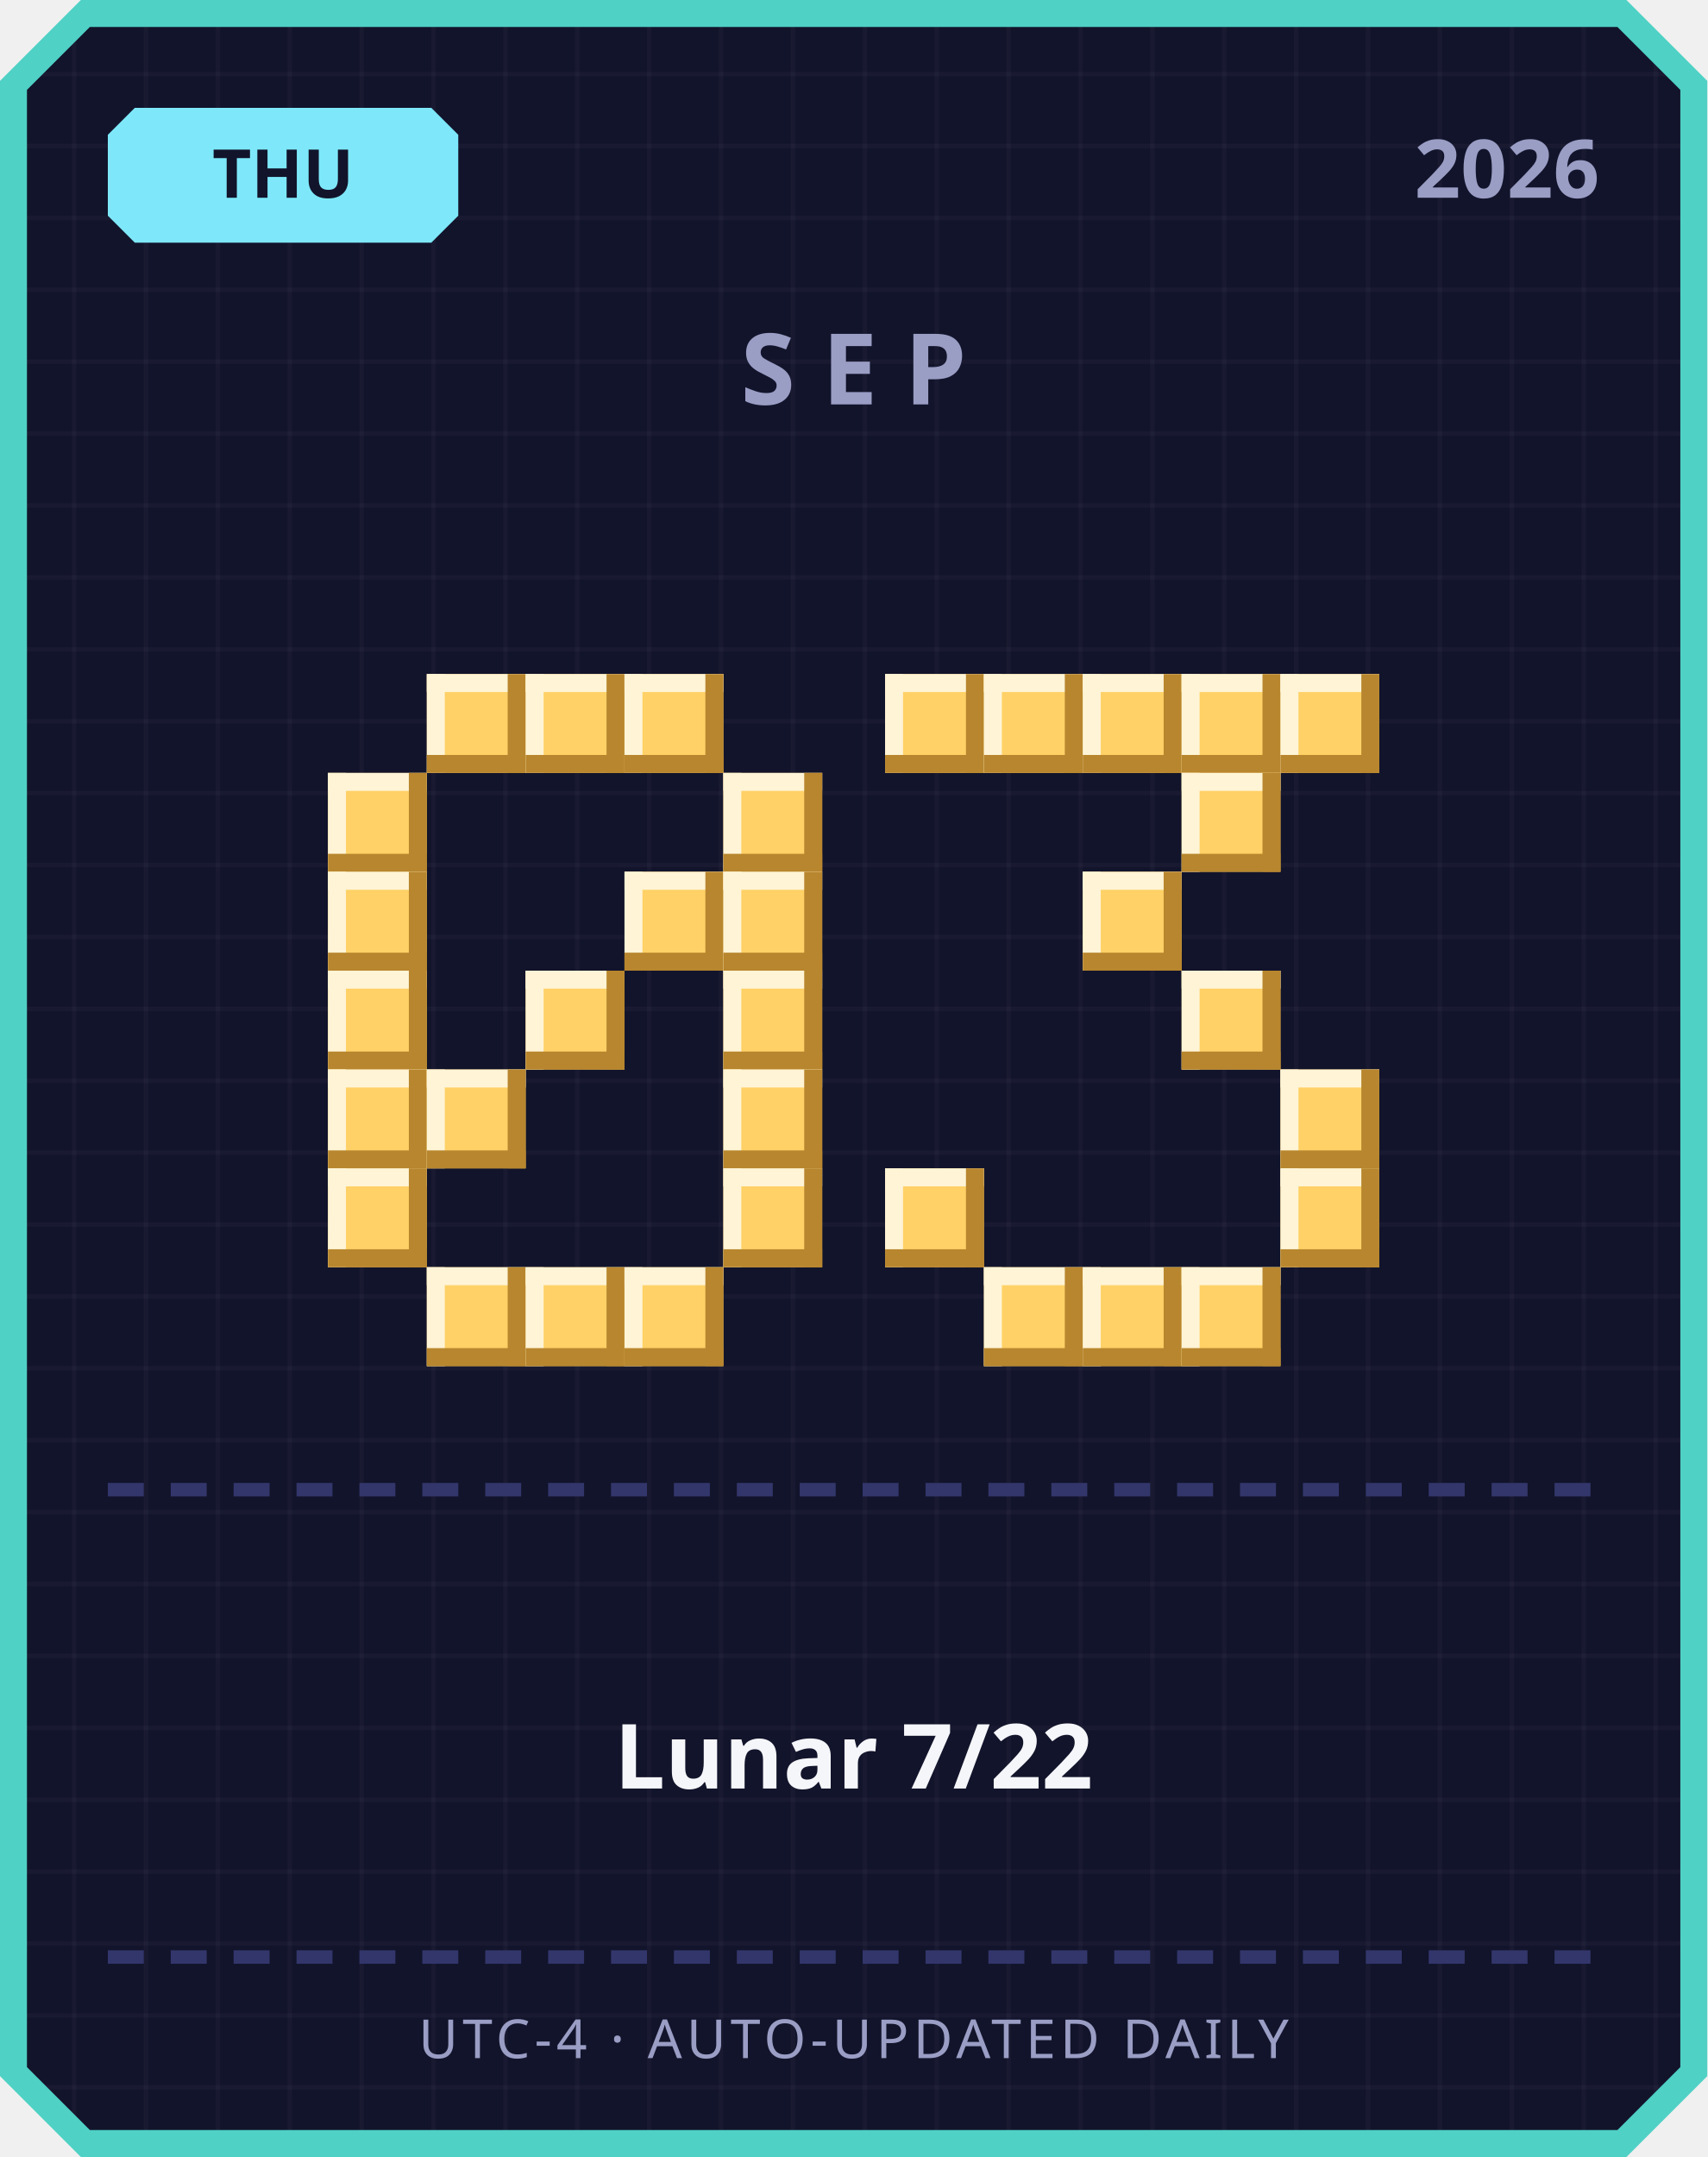
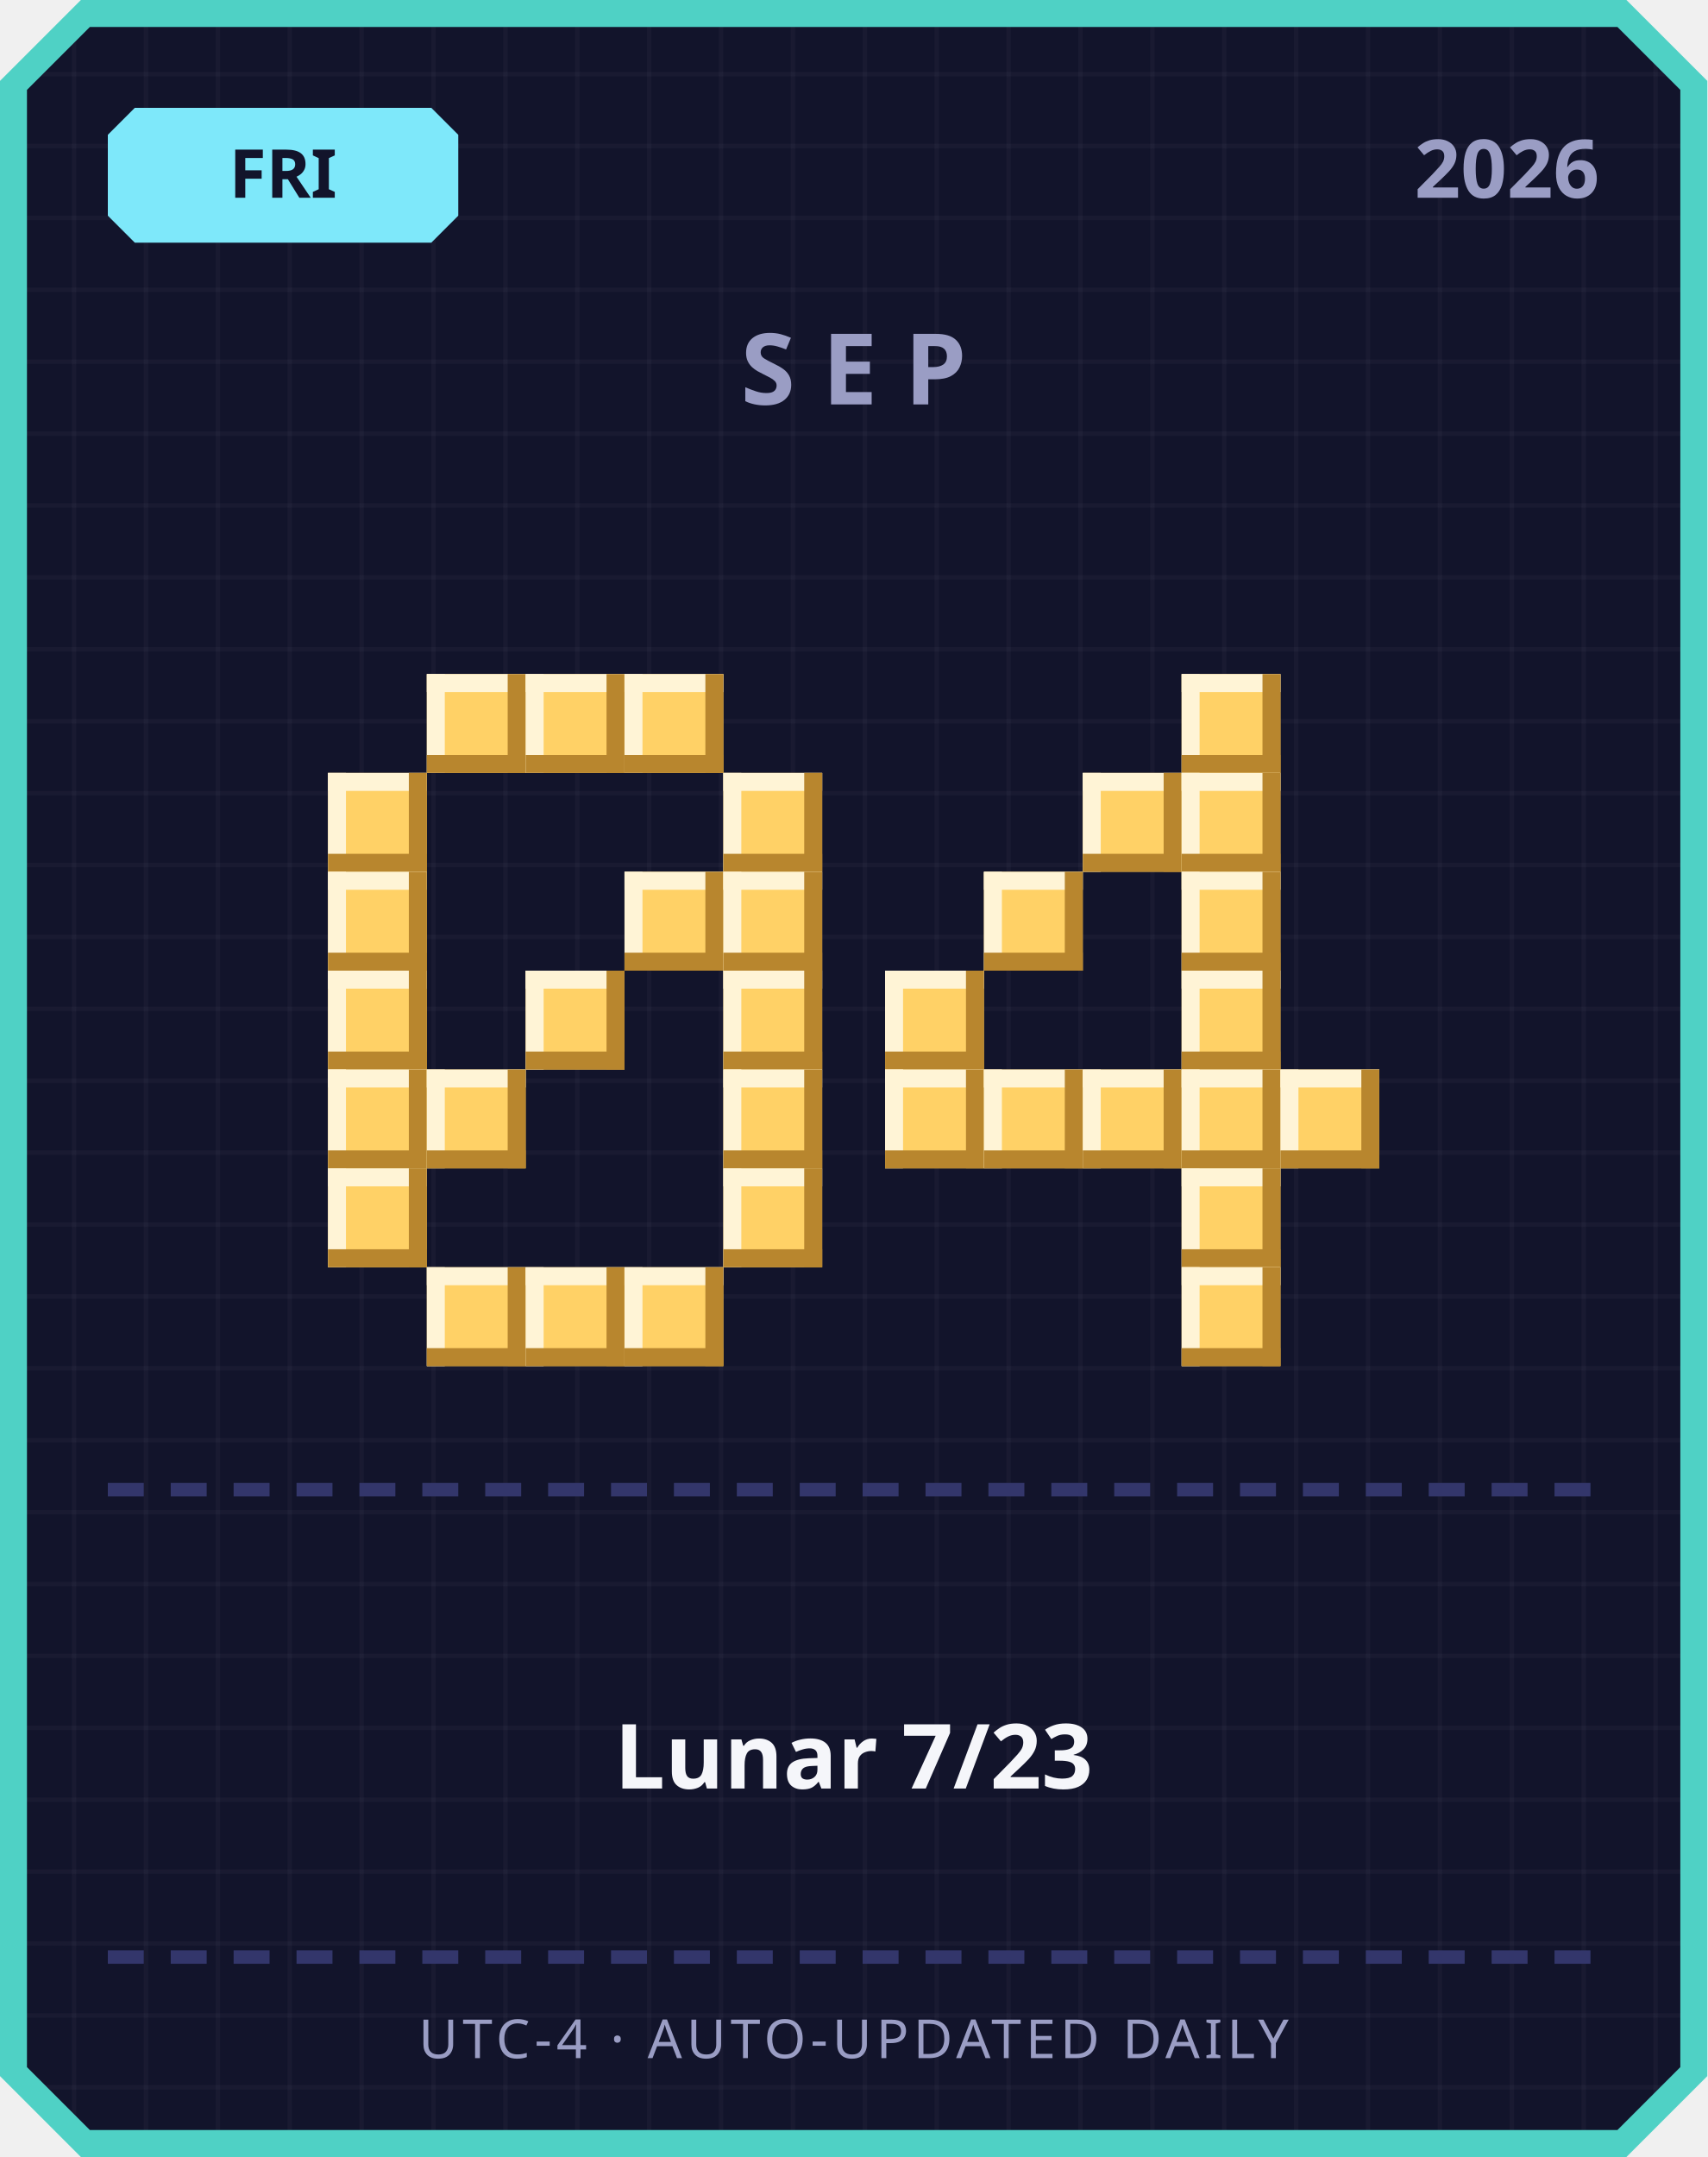
<svg xmlns="http://www.w3.org/2000/svg" width="380" height="480" viewBox="0 0 380 480">
  <defs>
    <pattern id="grid" width="16" height="16" patternUnits="userSpaceOnUse">
      <rect width="16" height="16" fill="#12142b" />
      <rect width="1" height="16" fill="#ffffff" opacity="0.03" />
      <rect width="16" height="1" fill="#ffffff" opacity="0.03" />
    </pattern>
  </defs>
  <path d="M 18,0 L 362,0 L 380,18 L 380,462 L 362,480 L 18,480 L 0,462 L 0,18 Z" fill="#4fd1c5" />
  <path d="M 20,6 L 360,6 L 374,20 L 374,460 L 360,474 L 20,474 L 6,460 L 6,20 Z" fill="url(#grid)" />
  <path d="M 30,24 L 96,24 L 102,30 L 102,48 L 96,54 L 30,54 L 24,48 L 24,30 Z" fill="#7ee8fa" />
-   <text x="63" y="44" text-anchor="middle" font-family="'Segoe UI', sans-serif" font-size="15" font-weight="700" fill="#12142b">THU</text>
+   <text x="63" y="44" text-anchor="middle" font-family="'Segoe UI', sans-serif" font-size="15" font-weight="700" fill="#12142b">FRI</text>
  <text x="356" y="44" text-anchor="end" font-family="'Segoe UI', sans-serif" font-size="18" font-weight="700" fill="#9a9dc4">2026</text>
  <text x="190" y="90" text-anchor="middle" font-family="'Segoe UI', sans-serif" font-size="22" font-weight="700" letter-spacing="6" fill="#9a9dc4">SEP</text>
  <rect x="95" y="150" width="22" height="22" fill="#ffd166" />
  <rect x="95" y="150" width="22" height="4" fill="#fff4d6" />
  <rect x="95" y="150" width="4" height="22" fill="#fff4d6" />
  <rect x="95" y="168" width="22" height="4" fill="#b8862e" />
  <rect x="113" y="150" width="4" height="22" fill="#b8862e" />
  <rect x="117" y="150" width="22" height="22" fill="#ffd166" />
  <rect x="117" y="150" width="22" height="4" fill="#fff4d6" />
  <rect x="117" y="150" width="4" height="22" fill="#fff4d6" />
  <rect x="117" y="168" width="22" height="4" fill="#b8862e" />
  <rect x="135" y="150" width="4" height="22" fill="#b8862e" />
  <rect x="139" y="150" width="22" height="22" fill="#ffd166" />
  <rect x="139" y="150" width="22" height="4" fill="#fff4d6" />
  <rect x="139" y="150" width="4" height="22" fill="#fff4d6" />
  <rect x="139" y="168" width="22" height="4" fill="#b8862e" />
  <rect x="157" y="150" width="4" height="22" fill="#b8862e" />
  <rect x="73" y="172" width="22" height="22" fill="#ffd166" />
  <rect x="73" y="172" width="22" height="4" fill="#fff4d6" />
  <rect x="73" y="172" width="4" height="22" fill="#fff4d6" />
  <rect x="73" y="190" width="22" height="4" fill="#b8862e" />
  <rect x="91" y="172" width="4" height="22" fill="#b8862e" />
  <rect x="161" y="172" width="22" height="22" fill="#ffd166" />
  <rect x="161" y="172" width="22" height="4" fill="#fff4d6" />
  <rect x="161" y="172" width="4" height="22" fill="#fff4d6" />
  <rect x="161" y="190" width="22" height="4" fill="#b8862e" />
  <rect x="179" y="172" width="4" height="22" fill="#b8862e" />
  <rect x="73" y="194" width="22" height="22" fill="#ffd166" />
  <rect x="73" y="194" width="22" height="4" fill="#fff4d6" />
  <rect x="73" y="194" width="4" height="22" fill="#fff4d6" />
  <rect x="73" y="212" width="22" height="4" fill="#b8862e" />
  <rect x="91" y="194" width="4" height="22" fill="#b8862e" />
  <rect x="139" y="194" width="22" height="22" fill="#ffd166" />
  <rect x="139" y="194" width="22" height="4" fill="#fff4d6" />
  <rect x="139" y="194" width="4" height="22" fill="#fff4d6" />
  <rect x="139" y="212" width="22" height="4" fill="#b8862e" />
  <rect x="157" y="194" width="4" height="22" fill="#b8862e" />
  <rect x="161" y="194" width="22" height="22" fill="#ffd166" />
  <rect x="161" y="194" width="22" height="4" fill="#fff4d6" />
  <rect x="161" y="194" width="4" height="22" fill="#fff4d6" />
  <rect x="161" y="212" width="22" height="4" fill="#b8862e" />
  <rect x="179" y="194" width="4" height="22" fill="#b8862e" />
  <rect x="73" y="216" width="22" height="22" fill="#ffd166" />
  <rect x="73" y="216" width="22" height="4" fill="#fff4d6" />
  <rect x="73" y="216" width="4" height="22" fill="#fff4d6" />
  <rect x="73" y="234" width="22" height="4" fill="#b8862e" />
  <rect x="91" y="216" width="4" height="22" fill="#b8862e" />
  <rect x="117" y="216" width="22" height="22" fill="#ffd166" />
  <rect x="117" y="216" width="22" height="4" fill="#fff4d6" />
  <rect x="117" y="216" width="4" height="22" fill="#fff4d6" />
  <rect x="117" y="234" width="22" height="4" fill="#b8862e" />
  <rect x="135" y="216" width="4" height="22" fill="#b8862e" />
  <rect x="161" y="216" width="22" height="22" fill="#ffd166" />
  <rect x="161" y="216" width="22" height="4" fill="#fff4d6" />
  <rect x="161" y="216" width="4" height="22" fill="#fff4d6" />
  <rect x="161" y="234" width="22" height="4" fill="#b8862e" />
  <rect x="179" y="216" width="4" height="22" fill="#b8862e" />
  <rect x="73" y="238" width="22" height="22" fill="#ffd166" />
  <rect x="73" y="238" width="22" height="4" fill="#fff4d6" />
  <rect x="73" y="238" width="4" height="22" fill="#fff4d6" />
  <rect x="73" y="256" width="22" height="4" fill="#b8862e" />
  <rect x="91" y="238" width="4" height="22" fill="#b8862e" />
  <rect x="95" y="238" width="22" height="22" fill="#ffd166" />
  <rect x="95" y="238" width="22" height="4" fill="#fff4d6" />
  <rect x="95" y="238" width="4" height="22" fill="#fff4d6" />
  <rect x="95" y="256" width="22" height="4" fill="#b8862e" />
  <rect x="113" y="238" width="4" height="22" fill="#b8862e" />
  <rect x="161" y="238" width="22" height="22" fill="#ffd166" />
  <rect x="161" y="238" width="22" height="4" fill="#fff4d6" />
  <rect x="161" y="238" width="4" height="22" fill="#fff4d6" />
  <rect x="161" y="256" width="22" height="4" fill="#b8862e" />
  <rect x="179" y="238" width="4" height="22" fill="#b8862e" />
  <rect x="73" y="260" width="22" height="22" fill="#ffd166" />
  <rect x="73" y="260" width="22" height="4" fill="#fff4d6" />
  <rect x="73" y="260" width="4" height="22" fill="#fff4d6" />
  <rect x="73" y="278" width="22" height="4" fill="#b8862e" />
  <rect x="91" y="260" width="4" height="22" fill="#b8862e" />
  <rect x="161" y="260" width="22" height="22" fill="#ffd166" />
  <rect x="161" y="260" width="22" height="4" fill="#fff4d6" />
  <rect x="161" y="260" width="4" height="22" fill="#fff4d6" />
  <rect x="161" y="278" width="22" height="4" fill="#b8862e" />
  <rect x="179" y="260" width="4" height="22" fill="#b8862e" />
  <rect x="95" y="282" width="22" height="22" fill="#ffd166" />
  <rect x="95" y="282" width="22" height="4" fill="#fff4d6" />
  <rect x="95" y="282" width="4" height="22" fill="#fff4d6" />
  <rect x="95" y="300" width="22" height="4" fill="#b8862e" />
  <rect x="113" y="282" width="4" height="22" fill="#b8862e" />
  <rect x="117" y="282" width="22" height="22" fill="#ffd166" />
  <rect x="117" y="282" width="22" height="4" fill="#fff4d6" />
  <rect x="117" y="282" width="4" height="22" fill="#fff4d6" />
  <rect x="117" y="300" width="22" height="4" fill="#b8862e" />
  <rect x="135" y="282" width="4" height="22" fill="#b8862e" />
  <rect x="139" y="282" width="22" height="22" fill="#ffd166" />
  <rect x="139" y="282" width="22" height="4" fill="#fff4d6" />
  <rect x="139" y="282" width="4" height="22" fill="#fff4d6" />
  <rect x="139" y="300" width="22" height="4" fill="#b8862e" />
  <rect x="157" y="282" width="4" height="22" fill="#b8862e" />
-   <rect x="197" y="150" width="22" height="22" fill="#ffd166" />
-   <rect x="197" y="150" width="22" height="4" fill="#fff4d6" />
-   <rect x="197" y="150" width="4" height="22" fill="#fff4d6" />
-   <rect x="197" y="168" width="22" height="4" fill="#b8862e" />
-   <rect x="215" y="150" width="4" height="22" fill="#b8862e" />
-   <rect x="219" y="150" width="22" height="22" fill="#ffd166" />
-   <rect x="219" y="150" width="22" height="4" fill="#fff4d6" />
-   <rect x="219" y="150" width="4" height="22" fill="#fff4d6" />
-   <rect x="219" y="168" width="22" height="4" fill="#b8862e" />
-   <rect x="237" y="150" width="4" height="22" fill="#b8862e" />
-   <rect x="241" y="150" width="22" height="22" fill="#ffd166" />
-   <rect x="241" y="150" width="22" height="4" fill="#fff4d6" />
-   <rect x="241" y="150" width="4" height="22" fill="#fff4d6" />
-   <rect x="241" y="168" width="22" height="4" fill="#b8862e" />
-   <rect x="259" y="150" width="4" height="22" fill="#b8862e" />
  <rect x="263" y="150" width="22" height="22" fill="#ffd166" />
  <rect x="263" y="150" width="22" height="4" fill="#fff4d6" />
  <rect x="263" y="150" width="4" height="22" fill="#fff4d6" />
  <rect x="263" y="168" width="22" height="4" fill="#b8862e" />
  <rect x="281" y="150" width="4" height="22" fill="#b8862e" />
-   <rect x="285" y="150" width="22" height="22" fill="#ffd166" />
-   <rect x="285" y="150" width="22" height="4" fill="#fff4d6" />
-   <rect x="285" y="150" width="4" height="22" fill="#fff4d6" />
-   <rect x="285" y="168" width="22" height="4" fill="#b8862e" />
-   <rect x="303" y="150" width="4" height="22" fill="#b8862e" />
+   <rect x="241" y="172" width="22" height="22" fill="#ffd166" />
+   <rect x="241" y="172" width="22" height="4" fill="#fff4d6" />
+   <rect x="241" y="172" width="4" height="22" fill="#fff4d6" />
+   <rect x="241" y="190" width="22" height="4" fill="#b8862e" />
+   <rect x="259" y="172" width="4" height="22" fill="#b8862e" />
  <rect x="263" y="172" width="22" height="22" fill="#ffd166" />
  <rect x="263" y="172" width="22" height="4" fill="#fff4d6" />
  <rect x="263" y="172" width="4" height="22" fill="#fff4d6" />
  <rect x="263" y="190" width="22" height="4" fill="#b8862e" />
  <rect x="281" y="172" width="4" height="22" fill="#b8862e" />
-   <rect x="241" y="194" width="22" height="22" fill="#ffd166" />
-   <rect x="241" y="194" width="22" height="4" fill="#fff4d6" />
-   <rect x="241" y="194" width="4" height="22" fill="#fff4d6" />
-   <rect x="241" y="212" width="22" height="4" fill="#b8862e" />
-   <rect x="259" y="194" width="4" height="22" fill="#b8862e" />
+   <rect x="219" y="194" width="22" height="22" fill="#ffd166" />
+   <rect x="219" y="194" width="22" height="4" fill="#fff4d6" />
+   <rect x="219" y="194" width="4" height="22" fill="#fff4d6" />
+   <rect x="219" y="212" width="22" height="4" fill="#b8862e" />
+   <rect x="237" y="194" width="4" height="22" fill="#b8862e" />
+   <rect x="263" y="194" width="22" height="22" fill="#ffd166" />
+   <rect x="263" y="194" width="22" height="4" fill="#fff4d6" />
+   <rect x="263" y="194" width="4" height="22" fill="#fff4d6" />
+   <rect x="263" y="212" width="22" height="4" fill="#b8862e" />
+   <rect x="281" y="194" width="4" height="22" fill="#b8862e" />
+   <rect x="197" y="216" width="22" height="22" fill="#ffd166" />
+   <rect x="197" y="216" width="22" height="4" fill="#fff4d6" />
+   <rect x="197" y="216" width="4" height="22" fill="#fff4d6" />
+   <rect x="197" y="234" width="22" height="4" fill="#b8862e" />
+   <rect x="215" y="216" width="4" height="22" fill="#b8862e" />
  <rect x="263" y="216" width="22" height="22" fill="#ffd166" />
  <rect x="263" y="216" width="22" height="4" fill="#fff4d6" />
  <rect x="263" y="216" width="4" height="22" fill="#fff4d6" />
  <rect x="263" y="234" width="22" height="4" fill="#b8862e" />
  <rect x="281" y="216" width="4" height="22" fill="#b8862e" />
+   <rect x="197" y="238" width="22" height="22" fill="#ffd166" />
+   <rect x="197" y="238" width="22" height="4" fill="#fff4d6" />
+   <rect x="197" y="238" width="4" height="22" fill="#fff4d6" />
+   <rect x="197" y="256" width="22" height="4" fill="#b8862e" />
+   <rect x="215" y="238" width="4" height="22" fill="#b8862e" />
+   <rect x="219" y="238" width="22" height="22" fill="#ffd166" />
+   <rect x="219" y="238" width="22" height="4" fill="#fff4d6" />
+   <rect x="219" y="238" width="4" height="22" fill="#fff4d6" />
+   <rect x="219" y="256" width="22" height="4" fill="#b8862e" />
+   <rect x="237" y="238" width="4" height="22" fill="#b8862e" />
+   <rect x="241" y="238" width="22" height="22" fill="#ffd166" />
+   <rect x="241" y="238" width="22" height="4" fill="#fff4d6" />
+   <rect x="241" y="238" width="4" height="22" fill="#fff4d6" />
+   <rect x="241" y="256" width="22" height="4" fill="#b8862e" />
+   <rect x="259" y="238" width="4" height="22" fill="#b8862e" />
+   <rect x="263" y="238" width="22" height="22" fill="#ffd166" />
+   <rect x="263" y="238" width="22" height="4" fill="#fff4d6" />
+   <rect x="263" y="238" width="4" height="22" fill="#fff4d6" />
+   <rect x="263" y="256" width="22" height="4" fill="#b8862e" />
+   <rect x="281" y="238" width="4" height="22" fill="#b8862e" />
  <rect x="285" y="238" width="22" height="22" fill="#ffd166" />
  <rect x="285" y="238" width="22" height="4" fill="#fff4d6" />
  <rect x="285" y="238" width="4" height="22" fill="#fff4d6" />
  <rect x="285" y="256" width="22" height="4" fill="#b8862e" />
  <rect x="303" y="238" width="4" height="22" fill="#b8862e" />
-   <rect x="197" y="260" width="22" height="22" fill="#ffd166" />
-   <rect x="197" y="260" width="22" height="4" fill="#fff4d6" />
-   <rect x="197" y="260" width="4" height="22" fill="#fff4d6" />
-   <rect x="197" y="278" width="22" height="4" fill="#b8862e" />
-   <rect x="215" y="260" width="4" height="22" fill="#b8862e" />
-   <rect x="285" y="260" width="22" height="22" fill="#ffd166" />
-   <rect x="285" y="260" width="22" height="4" fill="#fff4d6" />
-   <rect x="285" y="260" width="4" height="22" fill="#fff4d6" />
-   <rect x="285" y="278" width="22" height="4" fill="#b8862e" />
-   <rect x="303" y="260" width="4" height="22" fill="#b8862e" />
-   <rect x="219" y="282" width="22" height="22" fill="#ffd166" />
-   <rect x="219" y="282" width="22" height="4" fill="#fff4d6" />
-   <rect x="219" y="282" width="4" height="22" fill="#fff4d6" />
-   <rect x="219" y="300" width="22" height="4" fill="#b8862e" />
-   <rect x="237" y="282" width="4" height="22" fill="#b8862e" />
-   <rect x="241" y="282" width="22" height="22" fill="#ffd166" />
-   <rect x="241" y="282" width="22" height="4" fill="#fff4d6" />
-   <rect x="241" y="282" width="4" height="22" fill="#fff4d6" />
-   <rect x="241" y="300" width="22" height="4" fill="#b8862e" />
-   <rect x="259" y="282" width="4" height="22" fill="#b8862e" />
+   <rect x="263" y="260" width="22" height="22" fill="#ffd166" />
+   <rect x="263" y="260" width="22" height="4" fill="#fff4d6" />
+   <rect x="263" y="260" width="4" height="22" fill="#fff4d6" />
+   <rect x="263" y="278" width="22" height="4" fill="#b8862e" />
+   <rect x="281" y="260" width="4" height="22" fill="#b8862e" />
  <rect x="263" y="282" width="22" height="22" fill="#ffd166" />
  <rect x="263" y="282" width="22" height="4" fill="#fff4d6" />
  <rect x="263" y="282" width="4" height="22" fill="#fff4d6" />
  <rect x="263" y="300" width="22" height="4" fill="#b8862e" />
  <rect x="281" y="282" width="4" height="22" fill="#b8862e" />
  <rect x="24" y="330" width="8" height="3" fill="#33366b" />
  <rect x="38" y="330" width="8" height="3" fill="#33366b" />
  <rect x="52" y="330" width="8" height="3" fill="#33366b" />
  <rect x="66" y="330" width="8" height="3" fill="#33366b" />
  <rect x="80" y="330" width="8" height="3" fill="#33366b" />
  <rect x="94" y="330" width="8" height="3" fill="#33366b" />
  <rect x="108" y="330" width="8" height="3" fill="#33366b" />
  <rect x="122" y="330" width="8" height="3" fill="#33366b" />
  <rect x="136" y="330" width="8" height="3" fill="#33366b" />
  <rect x="150" y="330" width="8" height="3" fill="#33366b" />
  <rect x="164" y="330" width="8" height="3" fill="#33366b" />
  <rect x="178" y="330" width="8" height="3" fill="#33366b" />
  <rect x="192" y="330" width="8" height="3" fill="#33366b" />
  <rect x="206" y="330" width="8" height="3" fill="#33366b" />
  <rect x="220" y="330" width="8" height="3" fill="#33366b" />
  <rect x="234" y="330" width="8" height="3" fill="#33366b" />
  <rect x="248" y="330" width="8" height="3" fill="#33366b" />
  <rect x="262" y="330" width="8" height="3" fill="#33366b" />
  <rect x="276" y="330" width="8" height="3" fill="#33366b" />
  <rect x="290" y="330" width="8" height="3" fill="#33366b" />
  <rect x="304" y="330" width="8" height="3" fill="#33366b" />
  <rect x="318" y="330" width="8" height="3" fill="#33366b" />
  <rect x="332" y="330" width="8" height="3" fill="#33366b" />
  <rect x="346" y="330" width="8" height="3" fill="#33366b" />
-   <text x="190" y="398" text-anchor="middle" font-family="'Segoe UI', 'Microsoft JhengHei', sans-serif" font-size="20" font-weight="700" fill="#f5f6fa">Lunar 7/22</text>
+   <text x="190" y="398" text-anchor="middle" font-family="'Segoe UI', 'Microsoft JhengHei', sans-serif" font-size="20" font-weight="700" fill="#f5f6fa">Lunar 7/23</text>
  <rect x="24" y="434" width="8" height="3" fill="#33366b" />
  <rect x="38" y="434" width="8" height="3" fill="#33366b" />
  <rect x="52" y="434" width="8" height="3" fill="#33366b" />
  <rect x="66" y="434" width="8" height="3" fill="#33366b" />
  <rect x="80" y="434" width="8" height="3" fill="#33366b" />
  <rect x="94" y="434" width="8" height="3" fill="#33366b" />
  <rect x="108" y="434" width="8" height="3" fill="#33366b" />
  <rect x="122" y="434" width="8" height="3" fill="#33366b" />
  <rect x="136" y="434" width="8" height="3" fill="#33366b" />
  <rect x="150" y="434" width="8" height="3" fill="#33366b" />
  <rect x="164" y="434" width="8" height="3" fill="#33366b" />
  <rect x="178" y="434" width="8" height="3" fill="#33366b" />
  <rect x="192" y="434" width="8" height="3" fill="#33366b" />
  <rect x="206" y="434" width="8" height="3" fill="#33366b" />
  <rect x="220" y="434" width="8" height="3" fill="#33366b" />
  <rect x="234" y="434" width="8" height="3" fill="#33366b" />
  <rect x="248" y="434" width="8" height="3" fill="#33366b" />
  <rect x="262" y="434" width="8" height="3" fill="#33366b" />
  <rect x="276" y="434" width="8" height="3" fill="#33366b" />
  <rect x="290" y="434" width="8" height="3" fill="#33366b" />
  <rect x="304" y="434" width="8" height="3" fill="#33366b" />
  <rect x="318" y="434" width="8" height="3" fill="#33366b" />
  <rect x="332" y="434" width="8" height="3" fill="#33366b" />
  <rect x="346" y="434" width="8" height="3" fill="#33366b" />
  <text x="190" y="458" text-anchor="middle" font-family="'Segoe UI', sans-serif" font-size="12" letter-spacing="1" fill="#9a9dc4">UTC-4 · AUTO-UPDATED DAILY</text>
</svg>
